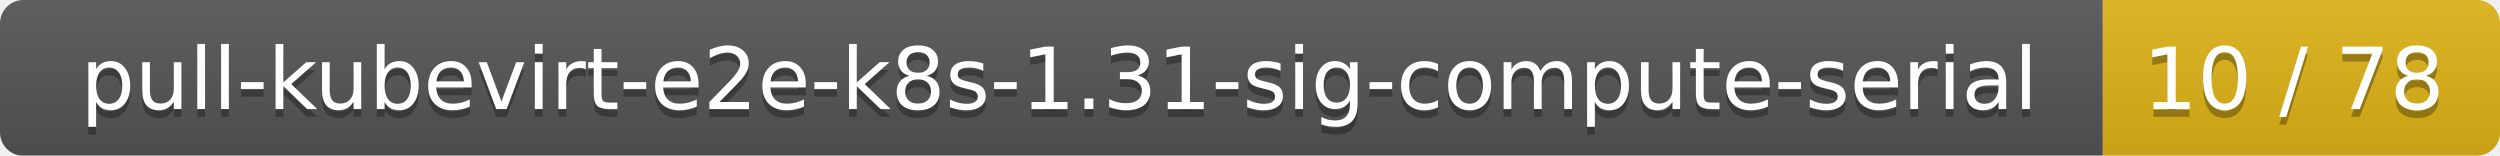
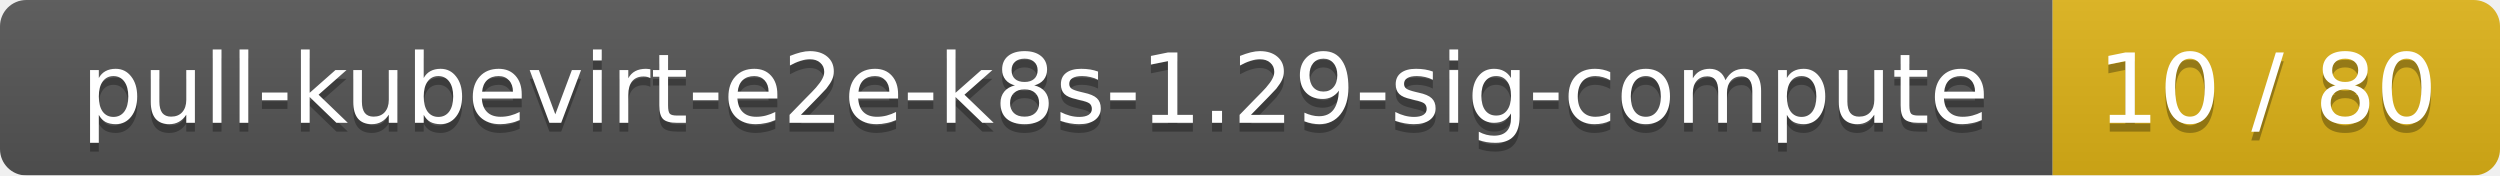
- <svg xmlns="http://www.w3.org/2000/svg" width="321" height="20">
+ <svg xmlns="http://www.w3.org/2000/svg" width="285" height="20">
  <linearGradient id="smooth" x2="0" y2="100%">
    <stop offset="0" stop-color="#bbb" stop-opacity=".1" />
    <stop offset="1" stop-opacity=".1" />
  </linearGradient>
  <mask id="round">
-     <rect width="321" height="20" rx="3" fill="#fff" />
+     <rect width="285" height="20" rx="3" fill="#fff" />
  </mask>
  <g mask="url(#round)">
-     <rect width="270" height="20" fill="#555" />
-     <rect x="270" width="51" height="20" fill="#dfb317" />
-     <rect width="321" height="20" fill="url(#smooth)" />
+     <rect width="234" height="20" fill="#555" />
+     <rect x="234" width="51" height="20" fill="#dfb317" />
+     <rect width="285" height="20" fill="url(#smooth)" />
  </g>
  <g fill="#fff" text-anchor="middle" font-family="DejaVu Sans,Verdana,Geneva,sans-serif" font-size="11">
-     <text x="136" y="15" fill="#010101" fill-opacity=".3">pull-kubevirt-e2e-k8s-1.31-sig-compute-serial</text>
-     <text x="136" y="14">pull-kubevirt-e2e-k8s-1.31-sig-compute-serial</text>
-     <text x="294.5" y="15" fill="#010101" fill-opacity=".3">10 / 78</text>
-     <text x="294.5" y="14">10 / 78</text>
+     <text x="118" y="15" fill="#010101" fill-opacity=".3">pull-kubevirt-e2e-k8s-1.29-sig-compute</text>
+     <text x="118" y="14">pull-kubevirt-e2e-k8s-1.29-sig-compute</text>
+     <text x="258.5" y="15" fill="#010101" fill-opacity=".3">10 / 80</text>
+     <text x="258.5" y="14">10 / 80</text>
  </g>
</svg>
